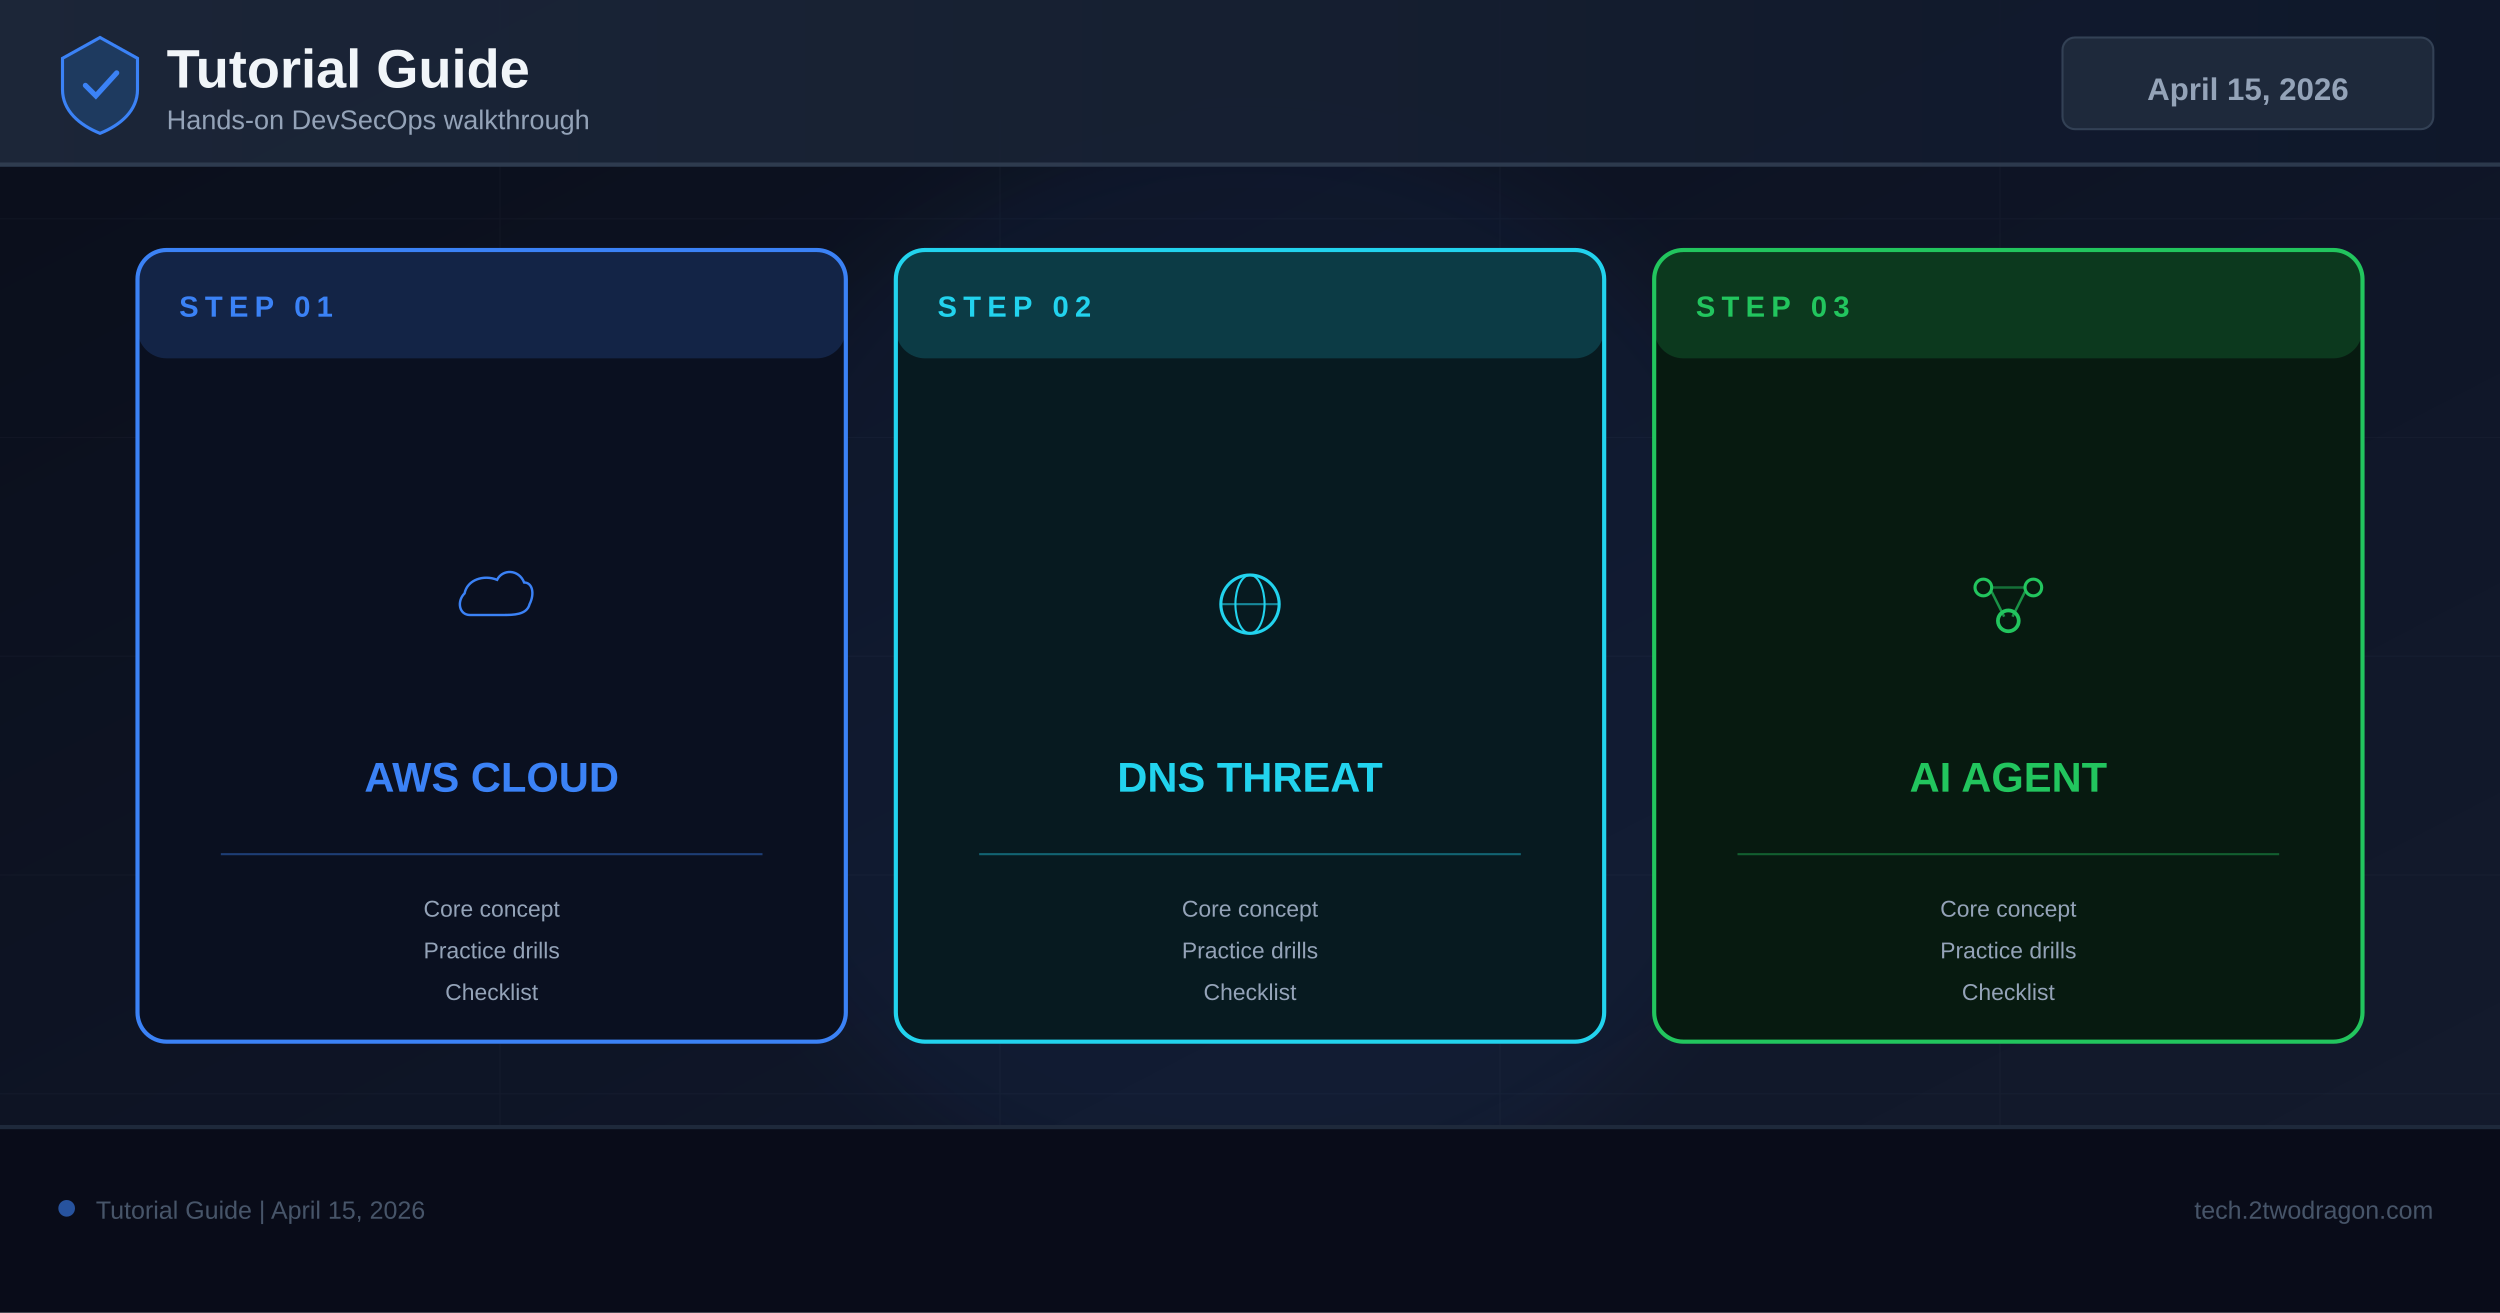
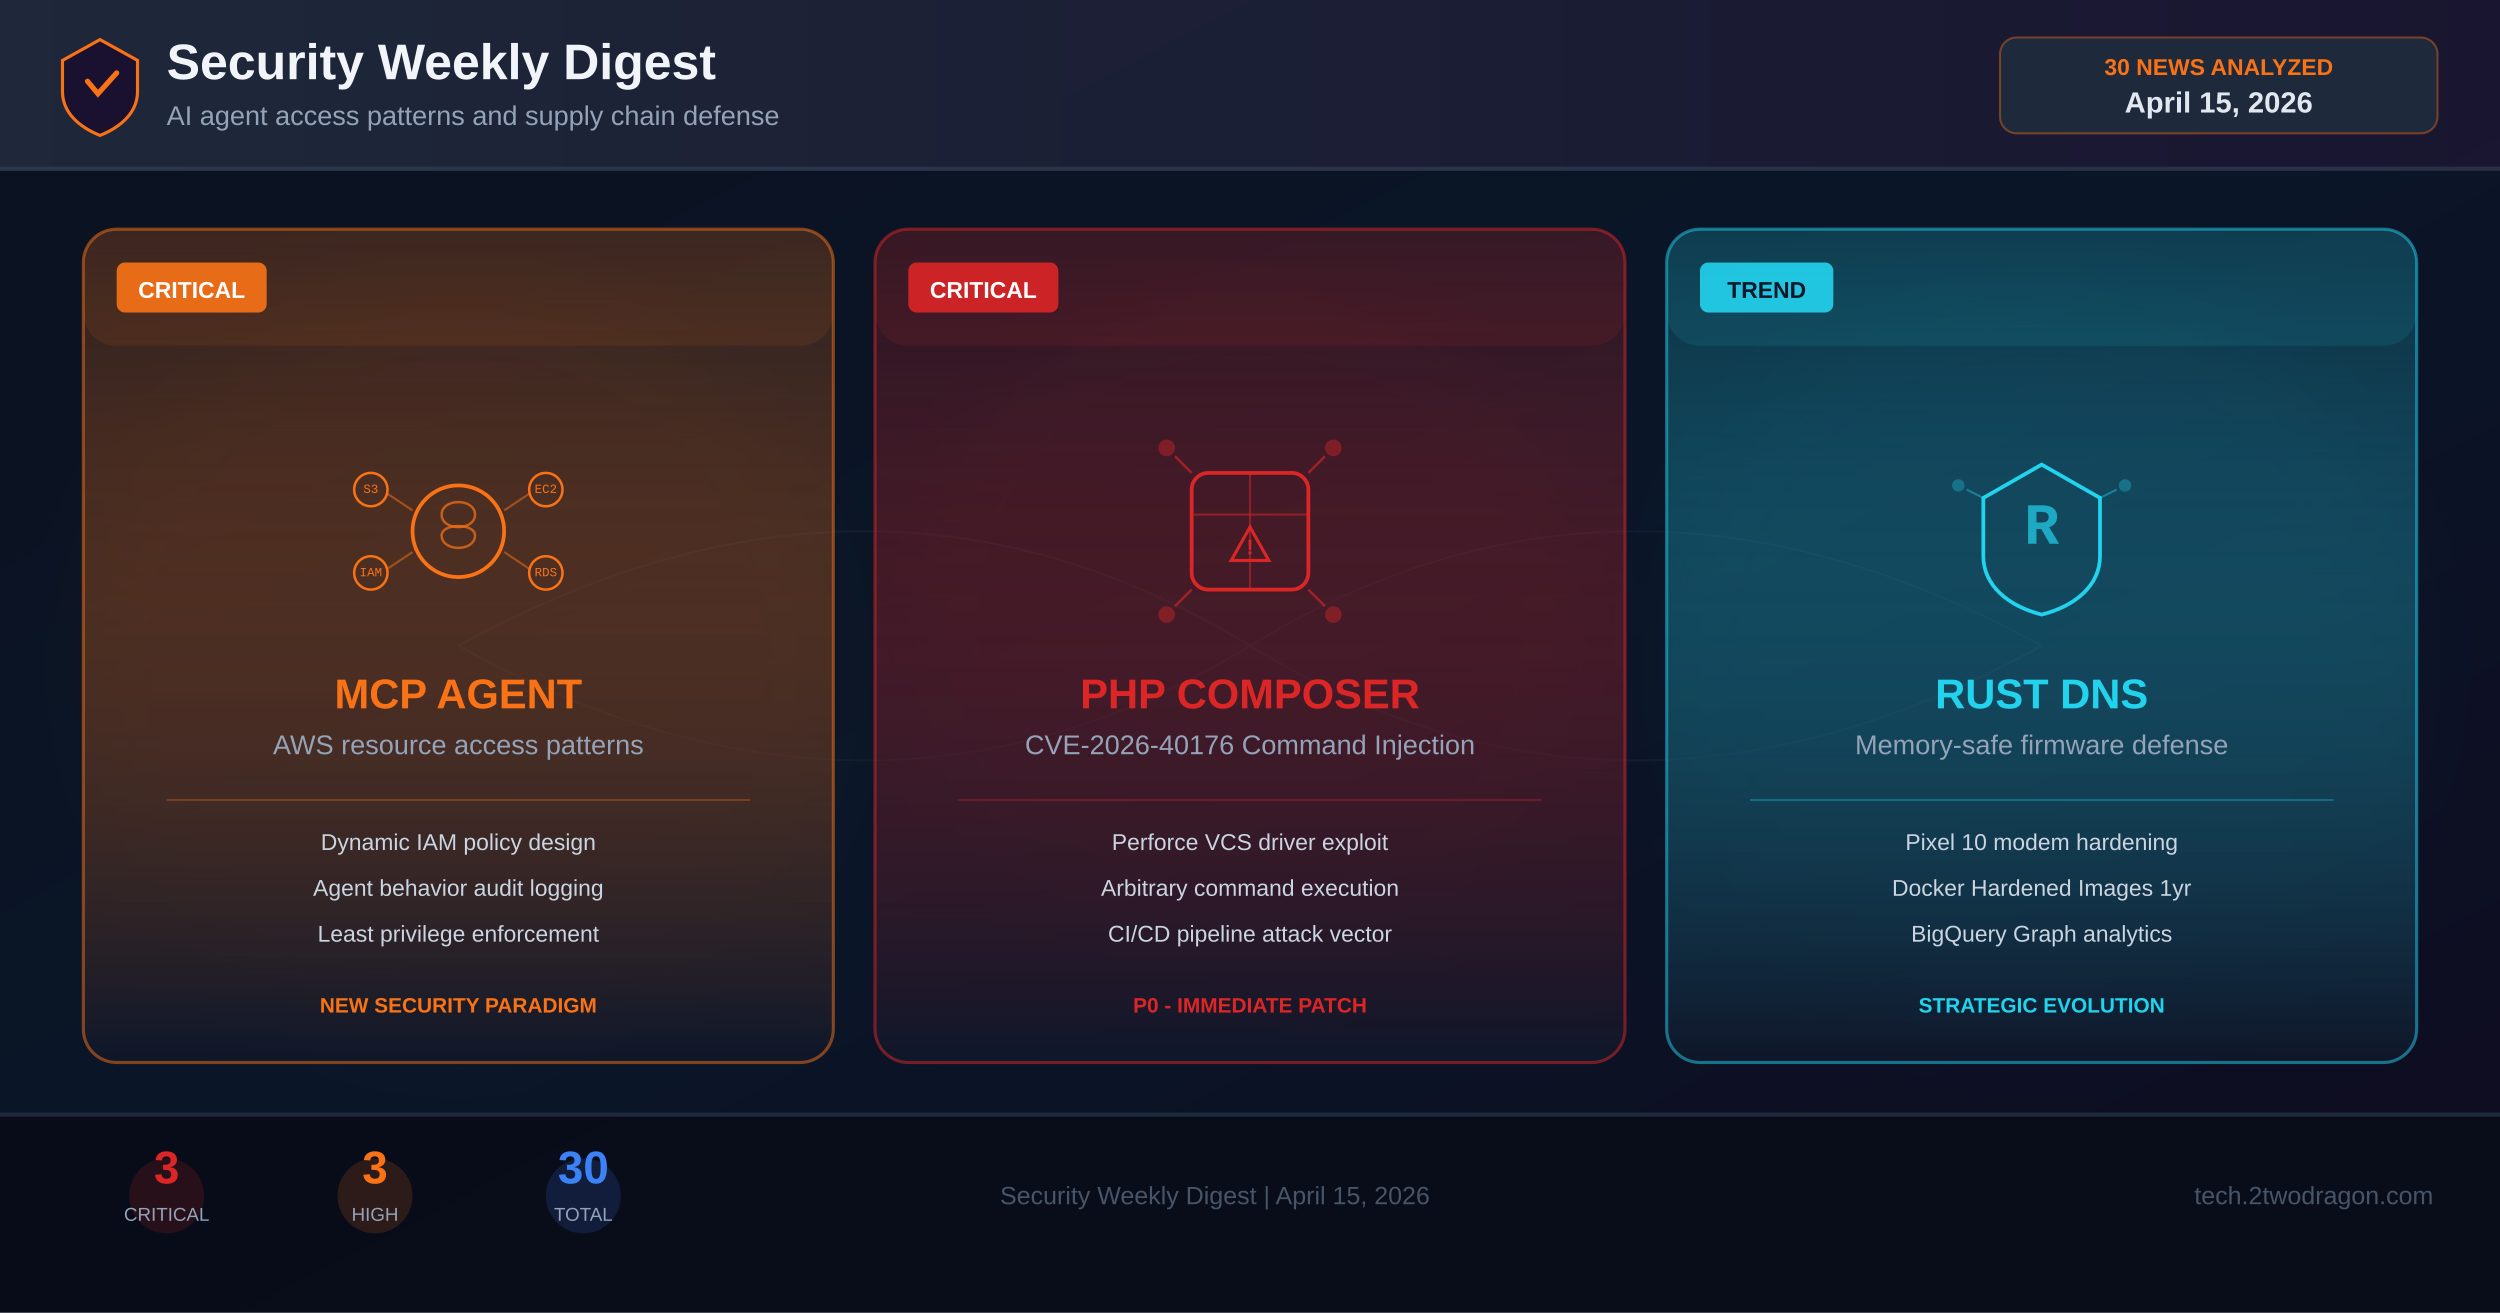
<svg xmlns="http://www.w3.org/2000/svg" width="1200" height="630" viewBox="0 0 1200 630">
  <defs>
    <linearGradient id="bg" x1="0%" y1="0%" x2="100%" y2="100%">
-       <stop offset="0%" stop-color="#0a0e1a" />
-       <stop offset="60%" stop-color="#0f1628" />
-       <stop offset="100%" stop-color="#141b2d" />
+       <stop offset="0%" stop-color="#0b1120" />
+       <stop offset="50%" stop-color="#0a1628" />
+       <stop offset="100%" stop-color="#0f0b20" />
    </linearGradient>
-     <linearGradient id="hg" x1="0%" y1="0%" x2="100%" y2="0%">
+     <linearGradient id="hdr" x1="0%" y1="0%" x2="100%" y2="0%">
      <stop offset="0%" stop-color="#1e293b" />
-       <stop offset="100%" stop-color="#0f172a" />
+       <stop offset="100%" stop-color="#1a1530" />
+     </linearGradient>
+     <linearGradient id="c1" x1="0%" y1="0%" x2="0%" y2="100%">
+       <stop offset="0%" stop-color="#f97316" stop-opacity="0.12" />
+       <stop offset="100%" stop-color="#0f172a" stop-opacity="0.9" />
+     </linearGradient>
+     <linearGradient id="c2" x1="0%" y1="0%" x2="0%" y2="100%">
+       <stop offset="0%" stop-color="#dc2626" stop-opacity="0.12" />
+       <stop offset="100%" stop-color="#0f172a" stop-opacity="0.9" />
+     </linearGradient>
+     <linearGradient id="c3" x1="0%" y1="0%" x2="0%" y2="100%">
+       <stop offset="0%" stop-color="#22d3ee" stop-opacity="0.12" />
+       <stop offset="100%" stop-color="#0f172a" stop-opacity="0.9" />
    </linearGradient>
    <filter id="glow" x="-50%" y="-50%" width="200%" height="200%">
-       <feGaussianBlur stdDeviation="18" />
+       <feGaussianBlur stdDeviation="20" />
    </filter>
  </defs>
  <rect width="1200" height="630" fill="url(#bg)" />
-   <g opacity="0.04" stroke="#94a3b8" stroke-width="0.5">
-     <line x1="0" y1="105" x2="1200" y2="105" />
-     <line x1="0" y1="210" x2="1200" y2="210" />
-     <line x1="0" y1="315" x2="1200" y2="315" />
-     <line x1="0" y1="420" x2="1200" y2="420" />
-     <line x1="0" y1="525" x2="1200" y2="525" />
-     <line x1="240" y1="0" x2="240" y2="630" />
-     <line x1="480" y1="0" x2="480" y2="630" />
-     <line x1="720" y1="0" x2="720" y2="630" />
-     <line x1="960" y1="0" x2="960" y2="630" />
+   <g opacity="0.06" stroke="#94a3b8" stroke-width="0.5">
+     <path d="M220,310 Q420,200 600,310 Q780,420 980,310" fill="none" stroke-width="1" />
+     <path d="M220,310 Q420,420 600,310 Q780,200 980,310" fill="none" stroke-width="0.8" />
  </g>
-   <circle cx="600" cy="320" r="260" fill="#3b82f6" opacity="0.05" filter="url(#glow)" />
-   <rect x="0" y="0" width="1200" height="80" fill="url(#hg)" opacity="0.9" />
-   <rect x="0" y="78" width="1200" height="2" fill="#334155" opacity="0.8" />
-   <g transform="translate(48,40)">
-     <path d="M0,-22 L18,-12 L18,3 C18,13 10,20 0,24 C-10,20 -18,13 -18,3 L-18,-12 Z" fill="#1e3a5f" stroke="#3b82f6" stroke-width="1.5" />
-     <path d="M-7,1 L-2,6 L8,-5" stroke="#3b82f6" stroke-width="2.5" fill="none" stroke-linecap="round" />
+   <circle cx="220" cy="320" r="180" fill="#f97316" opacity="0.03" filter="url(#glow)" />
+   <circle cx="600" cy="300" r="160" fill="#dc2626" opacity="0.03" filter="url(#glow)" />
+   <circle cx="980" cy="320" r="180" fill="#22d3ee" opacity="0.03" filter="url(#glow)" />
+   <rect x="0" y="0" width="1200" height="82" fill="url(#hdr)" opacity="0.95" />
+   <rect x="0" y="80" width="1200" height="2" fill="#334155" opacity="0.6" />
+   <g transform="translate(48,41)">
+     <path d="M0,-22 L18,-12 L18,3 C18,13 10,20 0,24 C-10,20 -18,13 -18,3 L-18,-12 Z" fill="#1a1030" stroke="#f97316" stroke-width="1.5" />
+     <path d="M-6,-2 L-1,4 L8,-6" stroke="#f97316" stroke-width="2.5" fill="none" stroke-linecap="round" />
  </g>
-   <text x="80" y="42" font-family="Arial,sans-serif" font-size="26" font-weight="700" fill="#f1f5f9">Tutorial Guide</text>
-   <text x="80" y="62" font-family="Arial,sans-serif" font-size="13" fill="#94a3b8">Hands-on DevSecOps walkthrough</text>
-   <rect x="990" y="18" width="178" height="44" rx="6" fill="#1e293b" stroke="#334155" stroke-width="1" />
-   <text x="1079" y="48" font-family="Arial,sans-serif" font-size="15" font-weight="700" fill="#94a3b8" text-anchor="middle">April 15, 2026</text>
-   <rect x="66" y="120" width="340" height="380" rx="14" fill="#0a1020" stroke="#3b82f6" stroke-width="2" />
-   <rect x="66" y="120" width="340" height="52" rx="14" fill="#3b82f6" opacity="0.18" />
-   <text x="86" y="152" font-family="Arial,sans-serif" font-size="14" font-weight="700" fill="#3b82f6" letter-spacing="3">STEP 01</text>
-   <g transform="translate(236,290)">
-     <path d="M-16,8 C-24,8 -26,-2 -20,-8 C-18,-18 -6,-22 4,-18 C8,-26 20,-26 24,-16 C30,-16 32,-8 28,0 C26,8 16,8 8,8 Z" fill="none" stroke="#3b82f6" stroke-width="1.8" transform="scale(0.65)" />
+   <text x="80" y="38" font-family="Arial,sans-serif" font-size="24" font-weight="700" fill="#f1f5f9">Security Weekly Digest</text>
+   <text x="80" y="60" font-family="Arial,sans-serif" font-size="13" fill="#94a3b8">AI agent access patterns and supply chain defense</text>
+   <rect x="960" y="18" width="210" height="46" rx="8" fill="#1e293b" stroke="#f97316" stroke-width="1" stroke-opacity="0.4" />
+   <text x="1065" y="36" font-family="Arial,sans-serif" font-size="11" fill="#f97316" text-anchor="middle" font-weight="600">30 NEWS ANALYZED</text>
+   <text x="1065" y="54" font-family="Arial,sans-serif" font-size="14" font-weight="700" fill="#e2e8f0" text-anchor="middle">April 15, 2026</text>
+   <rect x="40" y="110" width="360" height="400" rx="16" fill="url(#c1)" stroke="#f97316" stroke-width="1.5" stroke-opacity="0.5" />
+   <rect x="40" y="110" width="360" height="56" rx="16" fill="#f97316" opacity="0.1" />
+   <rect x="56" y="126" width="72" height="24" rx="4" fill="#f97316" opacity="0.9" />
+   <text x="92" y="143" font-family="Arial,sans-serif" font-size="11" font-weight="700" fill="#fff" text-anchor="middle">CRITICAL</text>
+   <g transform="translate(220,255)">
+     <circle cx="0" cy="0" r="22" fill="none" stroke="#f97316" stroke-width="1.8" />
+     <path d="M-8,-8 C-8,-16 8,-16 8,-8 C8,0 -8,0 -8,-8" fill="none" stroke="#f97316" stroke-width="1.2" opacity="0.7" />
+     <path d="M-8,2 C-8,-4 8,-4 8,2 C8,10 -8,10 -8,2" fill="none" stroke="#f97316" stroke-width="1.2" opacity="0.7" />
+     <circle cx="-42" cy="-20" r="8" fill="none" stroke="#f97316" stroke-width="1.2" />
+     <circle cx="42" cy="-20" r="8" fill="none" stroke="#f97316" stroke-width="1.2" />
+     <circle cx="-42" cy="20" r="8" fill="none" stroke="#f97316" stroke-width="1.2" />
+     <circle cx="42" cy="20" r="8" fill="none" stroke="#f97316" stroke-width="1.2" />
+     <line x1="-22" y1="-10" x2="-34" y2="-18" stroke="#f97316" stroke-width="1" opacity="0.5" />
+     <line x1="22" y1="-10" x2="34" y2="-18" stroke="#f97316" stroke-width="1" opacity="0.5" />
+     <line x1="-22" y1="10" x2="-34" y2="18" stroke="#f97316" stroke-width="1" opacity="0.5" />
+     <line x1="22" y1="10" x2="34" y2="18" stroke="#f97316" stroke-width="1" opacity="0.5" />
+     <text x="-42" y="-20" font-family="Courier New" font-size="6" fill="#f97316" text-anchor="middle" dominant-baseline="central">S3</text>
+     <text x="42" y="-20" font-family="Courier New" font-size="6" fill="#f97316" text-anchor="middle" dominant-baseline="central">EC2</text>
+     <text x="-42" y="20" font-family="Courier New" font-size="6" fill="#f97316" text-anchor="middle" dominant-baseline="central">IAM</text>
+     <text x="42" y="20" font-family="Courier New" font-size="6" fill="#f97316" text-anchor="middle" dominant-baseline="central">RDS</text>
  </g>
-   <text x="236" y="380" font-family="Arial,sans-serif" font-size="20" font-weight="700" fill="#3b82f6" text-anchor="middle">AWS CLOUD</text>
-   <line x1="106" y1="410" x2="366" y2="410" stroke="#3b82f6" stroke-width="1" opacity="0.4" />
-   <text x="236" y="440" font-family="Arial,sans-serif" font-size="11" fill="#94a3b8" text-anchor="middle">Core concept</text>
-   <text x="236" y="460" font-family="Arial,sans-serif" font-size="11" fill="#94a3b8" text-anchor="middle">Practice drills</text>
-   <text x="236" y="480" font-family="Arial,sans-serif" font-size="11" fill="#94a3b8" text-anchor="middle">Checklist</text>
-   <rect x="430" y="120" width="340" height="380" rx="14" fill="#071a20" stroke="#22d3ee" stroke-width="2" />
-   <rect x="430" y="120" width="340" height="52" rx="14" fill="#22d3ee" opacity="0.18" />
-   <text x="450" y="152" font-family="Arial,sans-serif" font-size="14" font-weight="700" fill="#22d3ee" letter-spacing="3">STEP 02</text>
-   <g transform="translate(600,290)">
-     <circle cx="0" cy="0" r="14" fill="none" stroke="#22d3ee" stroke-width="1.5" />
-     <ellipse cx="0" cy="0" rx="7" ry="14" fill="none" stroke="#22d3ee" stroke-width="1" />
-     <line x1="-14" y1="0" x2="14" y2="0" stroke="#22d3ee" stroke-width="1" opacity="0.6" />
+   <text x="220" y="340" font-family="Arial,sans-serif" font-size="20" font-weight="700" fill="#f97316" text-anchor="middle">MCP AGENT</text>
+   <text x="220" y="362" font-family="Arial,sans-serif" font-size="13" fill="#94a3b8" text-anchor="middle">AWS resource access patterns</text>
+   <line x1="80" y1="384" x2="360" y2="384" stroke="#f97316" stroke-width="1" opacity="0.3" />
+   <text x="220" y="408" font-family="Arial,sans-serif" font-size="11" fill="#cbd5e1" text-anchor="middle">Dynamic IAM policy design</text>
+   <text x="220" y="430" font-family="Arial,sans-serif" font-size="11" fill="#cbd5e1" text-anchor="middle">Agent behavior audit logging</text>
+   <text x="220" y="452" font-family="Arial,sans-serif" font-size="11" fill="#cbd5e1" text-anchor="middle">Least privilege enforcement</text>
+   <text x="220" y="486" font-family="Arial,sans-serif" font-size="10" fill="#f97316" text-anchor="middle" font-weight="600">NEW SECURITY PARADIGM</text>
+   <rect x="420" y="110" width="360" height="400" rx="16" fill="url(#c2)" stroke="#dc2626" stroke-width="1.5" stroke-opacity="0.5" />
+   <rect x="420" y="110" width="360" height="56" rx="16" fill="#dc2626" opacity="0.1" />
+   <rect x="436" y="126" width="72" height="24" rx="4" fill="#dc2626" opacity="0.9" />
+   <text x="472" y="143" font-family="Arial,sans-serif" font-size="11" font-weight="700" fill="#fff" text-anchor="middle">CRITICAL</text>
+   <g transform="translate(600,255)">
+     <rect x="-28" y="-28" width="56" height="56" rx="8" fill="none" stroke="#dc2626" stroke-width="1.8" />
+     <line x1="-28" y1="-8" x2="28" y2="-8" stroke="#dc2626" stroke-width="1" opacity="0.5" />
+     <line x1="0" y1="-28" x2="0" y2="28" stroke="#dc2626" stroke-width="1" opacity="0.5" />
+     <g transform="translate(0,8)">
+       <path d="M0,-10 L9,6 L-9,6 Z" fill="none" stroke="#dc2626" stroke-width="1.5" />
+       <text x="0" y="3" font-family="Arial,sans-serif" font-size="10" font-weight="700" fill="#dc2626" text-anchor="middle">!</text>
+     </g>
+     <path d="M-36,-36 L-28,-28" stroke="#dc2626" stroke-width="1.2" opacity="0.6" />
+     <path d="M36,-36 L28,-28" stroke="#dc2626" stroke-width="1.2" opacity="0.6" />
+     <path d="M-36,36 L-28,28" stroke="#dc2626" stroke-width="1.2" opacity="0.6" />
+     <path d="M36,36 L28,28" stroke="#dc2626" stroke-width="1.2" opacity="0.6" />
+     <circle cx="-40" cy="-40" r="4" fill="#dc2626" opacity="0.4" />
+     <circle cx="40" cy="-40" r="4" fill="#dc2626" opacity="0.4" />
+     <circle cx="-40" cy="40" r="4" fill="#dc2626" opacity="0.4" />
+     <circle cx="40" cy="40" r="4" fill="#dc2626" opacity="0.4" />
  </g>
-   <text x="600" y="380" font-family="Arial,sans-serif" font-size="20" font-weight="700" fill="#22d3ee" text-anchor="middle">DNS THREAT</text>
-   <line x1="470" y1="410" x2="730" y2="410" stroke="#22d3ee" stroke-width="1" opacity="0.4" />
-   <text x="600" y="440" font-family="Arial,sans-serif" font-size="11" fill="#94a3b8" text-anchor="middle">Core concept</text>
-   <text x="600" y="460" font-family="Arial,sans-serif" font-size="11" fill="#94a3b8" text-anchor="middle">Practice drills</text>
-   <text x="600" y="480" font-family="Arial,sans-serif" font-size="11" fill="#94a3b8" text-anchor="middle">Checklist</text>
-   <rect x="794" y="120" width="340" height="380" rx="14" fill="#071a10" stroke="#22c55e" stroke-width="2" />
-   <rect x="794" y="120" width="340" height="52" rx="14" fill="#22c55e" opacity="0.18" />
-   <text x="814" y="152" font-family="Arial,sans-serif" font-size="14" font-weight="700" fill="#22c55e" letter-spacing="3">STEP 03</text>
-   <g transform="translate(964,290)">
-     <circle cx="-12" cy="-8" r="4" fill="none" stroke="#22c55e" stroke-width="1.5" />
-     <circle cx="12" cy="-8" r="4" fill="none" stroke="#22c55e" stroke-width="1.5" />
-     <circle cx="0" cy="8" r="5" fill="none" stroke="#22c55e" stroke-width="1.8" />
-     <line x1="-8" y1="-6" x2="-2" y2="6" stroke="#22c55e" stroke-width="1.2" opacity="0.7" />
-     <line x1="8" y1="-6" x2="2" y2="6" stroke="#22c55e" stroke-width="1.2" opacity="0.7" />
-     <line x1="-8" y1="-8" x2="8" y2="-8" stroke="#22c55e" stroke-width="1.2" opacity="0.5" />
+   <text x="600" y="340" font-family="Arial,sans-serif" font-size="20" font-weight="700" fill="#dc2626" text-anchor="middle">PHP COMPOSER</text>
+   <text x="600" y="362" font-family="Arial,sans-serif" font-size="13" fill="#94a3b8" text-anchor="middle">CVE-2026-40176 Command Injection</text>
+   <line x1="460" y1="384" x2="740" y2="384" stroke="#dc2626" stroke-width="1" opacity="0.3" />
+   <text x="600" y="408" font-family="Arial,sans-serif" font-size="11" fill="#cbd5e1" text-anchor="middle">Perforce VCS driver exploit</text>
+   <text x="600" y="430" font-family="Arial,sans-serif" font-size="11" fill="#cbd5e1" text-anchor="middle">Arbitrary command execution</text>
+   <text x="600" y="452" font-family="Arial,sans-serif" font-size="11" fill="#cbd5e1" text-anchor="middle">CI/CD pipeline attack vector</text>
+   <text x="600" y="486" font-family="Arial,sans-serif" font-size="10" fill="#dc2626" text-anchor="middle" font-weight="600">P0 - IMMEDIATE PATCH</text>
+   <rect x="800" y="110" width="360" height="400" rx="16" fill="url(#c3)" stroke="#22d3ee" stroke-width="1.5" stroke-opacity="0.5" />
+   <rect x="800" y="110" width="360" height="56" rx="16" fill="#22d3ee" opacity="0.1" />
+   <rect x="816" y="126" width="64" height="24" rx="4" fill="#22d3ee" opacity="0.9" />
+   <text x="848" y="143" font-family="Arial,sans-serif" font-size="11" font-weight="700" fill="#0f172a" text-anchor="middle">TREND</text>
+   <g transform="translate(980,255)">
+     <path d="M0,-32 L28,-16 L28,12 C28,26 16,36 0,40 C-16,36 -28,26 -28,12 L-28,-16 Z" fill="none" stroke="#22d3ee" stroke-width="1.8" />
+     <text x="0" y="6" font-family="Courier New" font-size="28" font-weight="700" fill="#22d3ee" text-anchor="middle" opacity="0.7">R</text>
+     <line x1="-36" y1="-20" x2="-28" y2="-16" stroke="#22d3ee" stroke-width="1" opacity="0.4" />
+     <line x1="36" y1="-20" x2="28" y2="-16" stroke="#22d3ee" stroke-width="1" opacity="0.4" />
+     <circle cx="-40" cy="-22" r="3" fill="#22d3ee" opacity="0.3" />
+     <circle cx="40" cy="-22" r="3" fill="#22d3ee" opacity="0.3" />
  </g>
-   <text x="964" y="380" font-family="Arial,sans-serif" font-size="20" font-weight="700" fill="#22c55e" text-anchor="middle">AI AGENT</text>
-   <line x1="834" y1="410" x2="1094" y2="410" stroke="#22c55e" stroke-width="1" opacity="0.4" />
-   <text x="964" y="440" font-family="Arial,sans-serif" font-size="11" fill="#94a3b8" text-anchor="middle">Core concept</text>
-   <text x="964" y="460" font-family="Arial,sans-serif" font-size="11" fill="#94a3b8" text-anchor="middle">Practice drills</text>
-   <text x="964" y="480" font-family="Arial,sans-serif" font-size="11" fill="#94a3b8" text-anchor="middle">Checklist</text>
-   <rect x="0" y="540" width="1200" height="90" fill="#080c18" opacity="0.95" />
-   <rect x="0" y="540" width="1200" height="2" fill="#1e293b" />
-   <circle cx="32" cy="580" r="4" fill="#3b82f6" opacity="0.6" />
-   <text x="46" y="585" font-family="Arial,sans-serif" font-size="12" fill="#475569">Tutorial Guide | April 15, 2026</text>
-   <text x="1168" y="585" font-family="Arial,sans-serif" font-size="12" fill="#475569" text-anchor="end">tech.2twodragon.com</text>
+   <text x="980" y="340" font-family="Arial,sans-serif" font-size="20" font-weight="700" fill="#22d3ee" text-anchor="middle">RUST DNS</text>
+   <text x="980" y="362" font-family="Arial,sans-serif" font-size="13" fill="#94a3b8" text-anchor="middle">Memory-safe firmware defense</text>
+   <line x1="840" y1="384" x2="1120" y2="384" stroke="#22d3ee" stroke-width="1" opacity="0.3" />
+   <text x="980" y="408" font-family="Arial,sans-serif" font-size="11" fill="#cbd5e1" text-anchor="middle">Pixel 10 modem hardening</text>
+   <text x="980" y="430" font-family="Arial,sans-serif" font-size="11" fill="#cbd5e1" text-anchor="middle">Docker Hardened Images 1yr</text>
+   <text x="980" y="452" font-family="Arial,sans-serif" font-size="11" fill="#cbd5e1" text-anchor="middle">BigQuery Graph analytics</text>
+   <text x="980" y="486" font-family="Arial,sans-serif" font-size="10" fill="#22d3ee" text-anchor="middle" font-weight="600">STRATEGIC EVOLUTION</text>
+   <rect x="0" y="534" width="1200" height="96" fill="#080c18" opacity="0.95" />
+   <rect x="0" y="534" width="1200" height="2" fill="#1e293b" />
+   <circle cx="80" cy="574" r="18" fill="#dc2626" opacity="0.15" />
+   <text x="80" y="568" font-family="Arial,sans-serif" font-size="22" font-weight="700" fill="#dc2626" text-anchor="middle">3</text>
+   <text x="80" y="586" font-family="Arial,sans-serif" font-size="9" fill="#94a3b8" text-anchor="middle">CRITICAL</text>
+   <circle cx="180" cy="574" r="18" fill="#f97316" opacity="0.15" />
+   <text x="180" y="568" font-family="Arial,sans-serif" font-size="22" font-weight="700" fill="#f97316" text-anchor="middle">3</text>
+   <text x="180" y="586" font-family="Arial,sans-serif" font-size="9" fill="#94a3b8" text-anchor="middle">HIGH</text>
+   <circle cx="280" cy="574" r="18" fill="#3b82f6" opacity="0.15" />
+   <text x="280" y="568" font-family="Arial,sans-serif" font-size="22" font-weight="700" fill="#3b82f6" text-anchor="middle">30</text>
+   <text x="280" y="586" font-family="Arial,sans-serif" font-size="9" fill="#94a3b8" text-anchor="middle">TOTAL</text>
+   <text x="480" y="578" font-family="Arial,sans-serif" font-size="12" fill="#475569">Security Weekly Digest | April 15, 2026</text>
+   <text x="1168" y="578" font-family="Arial,sans-serif" font-size="12" fill="#475569" text-anchor="end">tech.2twodragon.com</text>
</svg>
